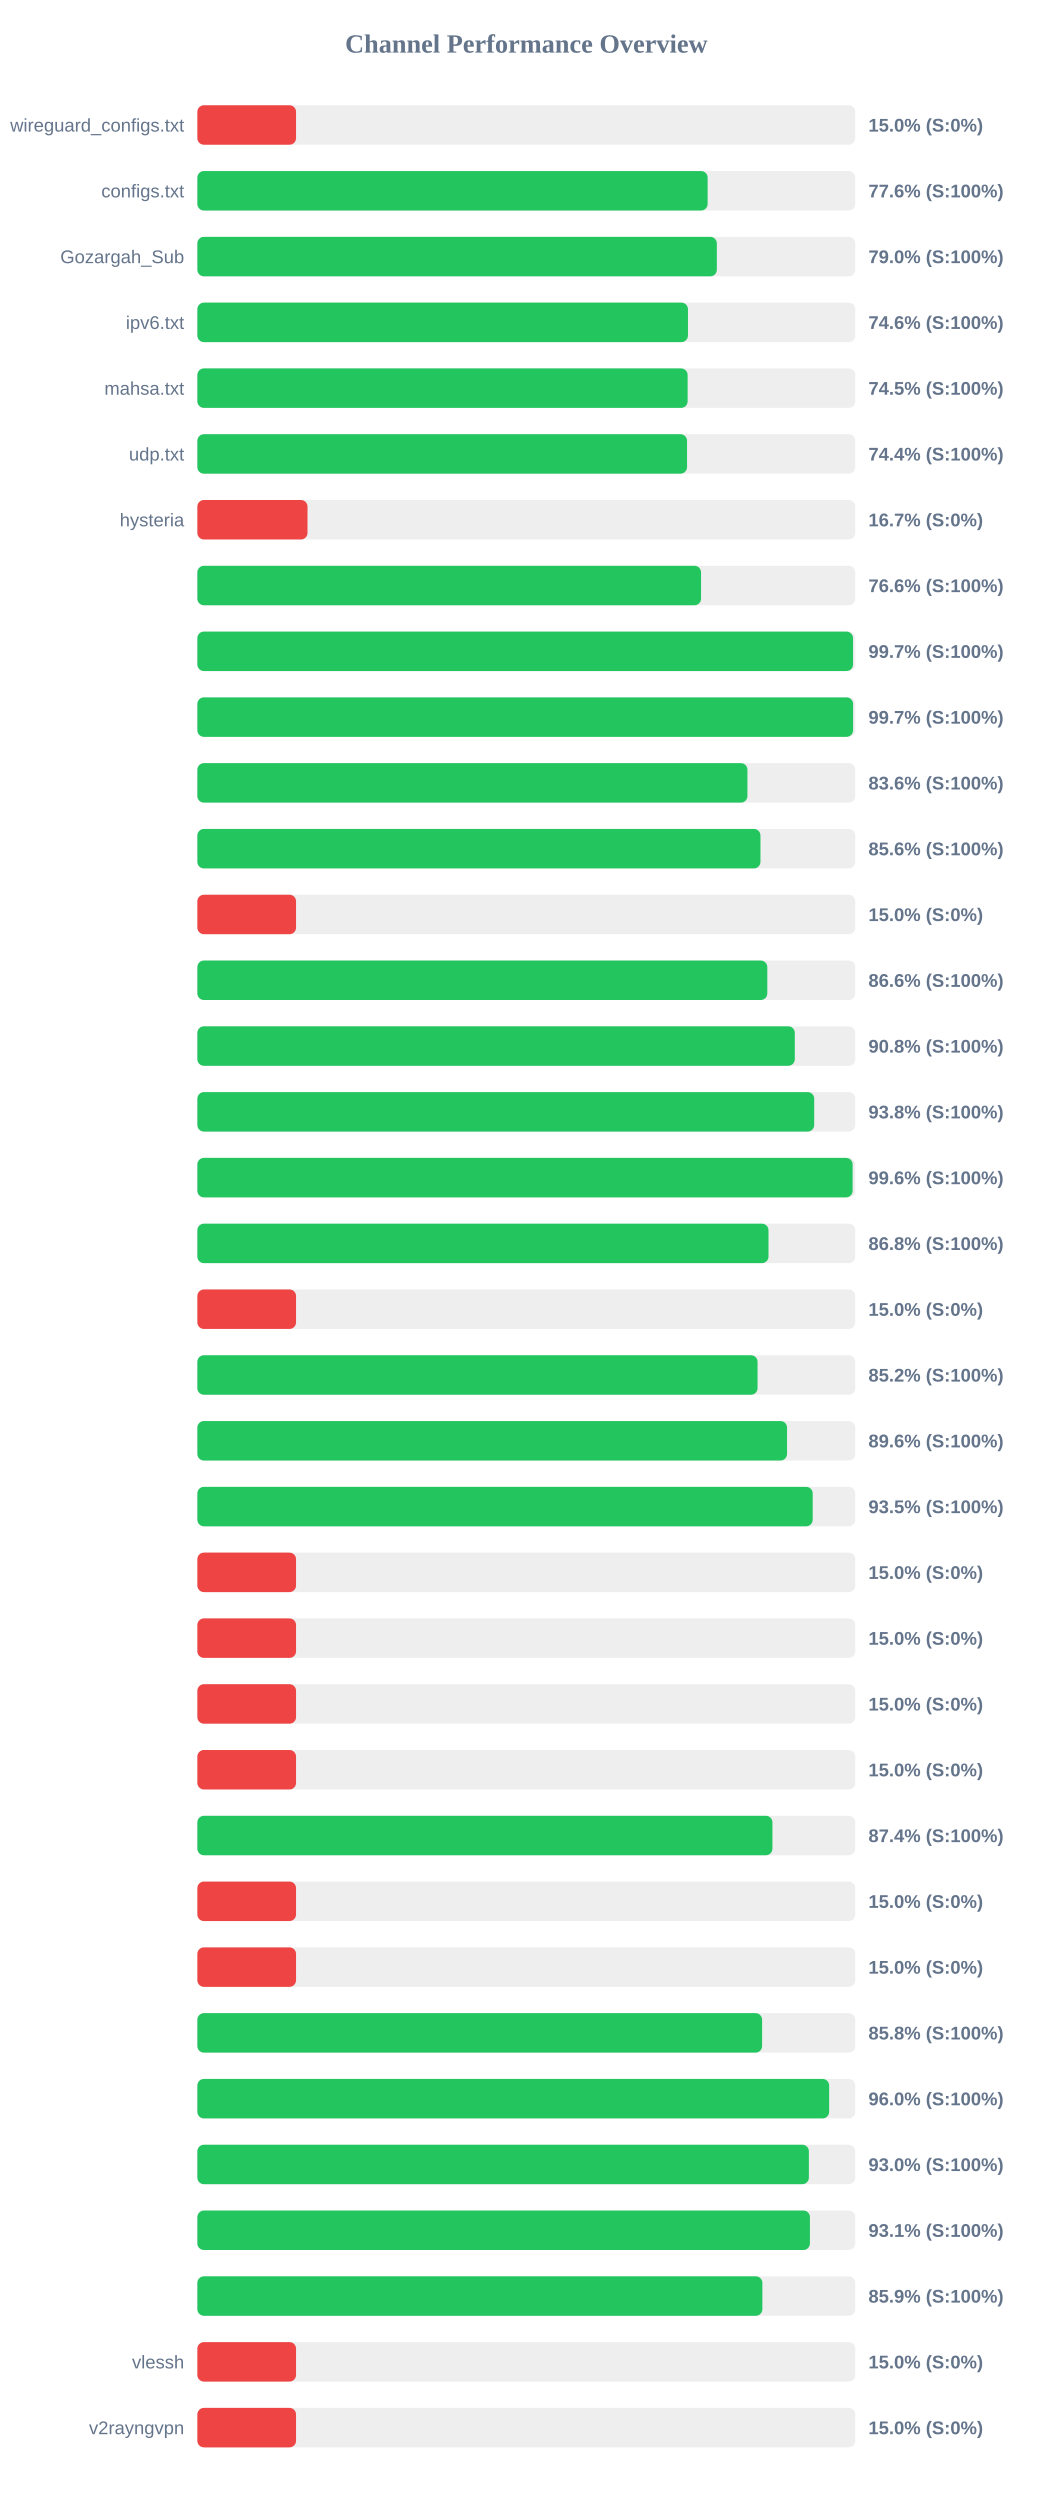
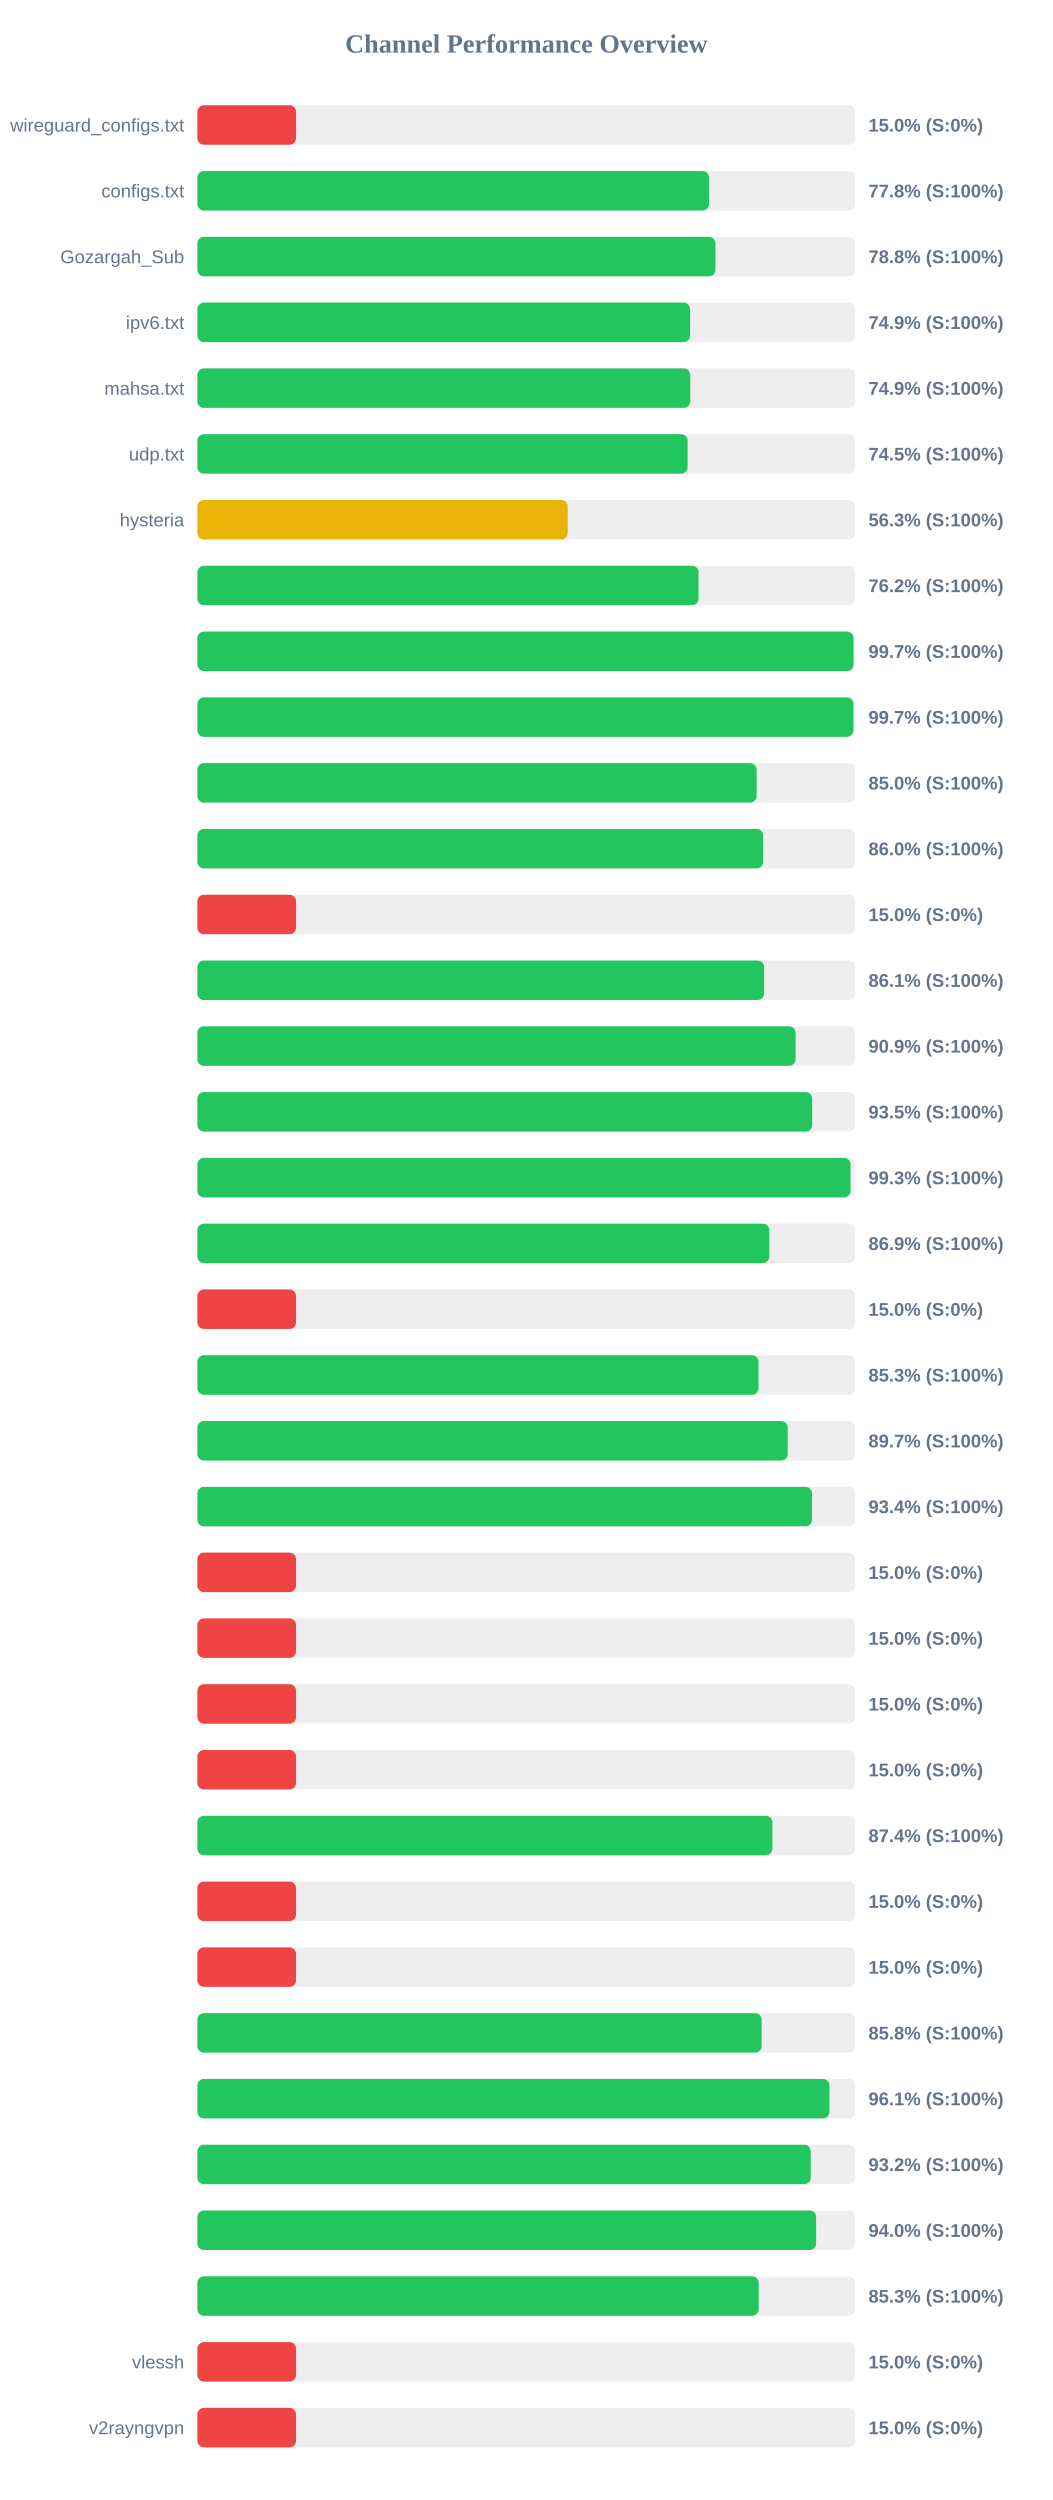
<svg xmlns="http://www.w3.org/2000/svg" width="800" height="1900" version="1.1">
  <style>
        .row { font: 14px Arial; fill: #64748b; }
        .score { font: bold 14px Arial; fill: #64748b; }
    </style>
  <text x="400" y="40" text-anchor="middle" font-size="20px" font-weight="bold" fill="#64748b">Channel Performance Overview</text>
  <rect x="150" y="80" width="500" height="30" fill="#eee" rx="5" />
  <rect x="150" y="80" width="75.0" height="30" fill="#ef4444" rx="5" />
  <text x="140" y="100" text-anchor="end" class="row">wireguard_configs.txt</text>
  <text x="660" y="100" text-anchor="start" class="score">15.0% (S:0%)</text>
  <rect x="150" y="130" width="500" height="30" fill="#eee" rx="5" />
-   <rect x="150" y="130" width="387.8" height="30" fill="#22c55e" rx="5" />
+   <rect x="150" y="130" width="388.85" height="30" fill="#22c55e" rx="5" />
  <text x="140" y="150" text-anchor="end" class="row">configs.txt</text>
-   <text x="660" y="150" text-anchor="start" class="score">77.6% (S:100%)</text>
+   <text x="660" y="150" text-anchor="start" class="score">77.8% (S:100%)</text>
  <rect x="150" y="180" width="500" height="30" fill="#eee" rx="5" />
-   <rect x="150" y="180" width="394.8" height="30" fill="#22c55e" rx="5" />
+   <rect x="150" y="180" width="393.75" height="30" fill="#22c55e" rx="5" />
  <text x="140" y="200" text-anchor="end" class="row">Gozargah_Sub</text>
-   <text x="660" y="200" text-anchor="start" class="score">79.0% (S:100%)</text>
+   <text x="660" y="200" text-anchor="start" class="score">78.8% (S:100%)</text>
  <rect x="150" y="230" width="500" height="30" fill="#eee" rx="5" />
-   <rect x="150" y="230" width="372.85" height="30" fill="#22c55e" rx="5" />
+   <rect x="150" y="230" width="374.5" height="30" fill="#22c55e" rx="5" />
  <text x="140" y="250" text-anchor="end" class="row">ipv6.txt</text>
-   <text x="660" y="250" text-anchor="start" class="score">74.6% (S:100%)</text>
+   <text x="660" y="250" text-anchor="start" class="score">74.9% (S:100%)</text>
  <rect x="150" y="280" width="500" height="30" fill="#eee" rx="5" />
-   <rect x="150" y="280" width="372.6" height="30" fill="#22c55e" rx="5" />
+   <rect x="150" y="280" width="374.6" height="30" fill="#22c55e" rx="5" />
  <text x="140" y="300" text-anchor="end" class="row">mahsa.txt</text>
-   <text x="660" y="300" text-anchor="start" class="score">74.5% (S:100%)</text>
+   <text x="660" y="300" text-anchor="start" class="score">74.9% (S:100%)</text>
  <rect x="150" y="330" width="500" height="30" fill="#eee" rx="5" />
-   <rect x="150" y="330" width="372.15" height="30" fill="#22c55e" rx="5" />
+   <rect x="150" y="330" width="372.6" height="30" fill="#22c55e" rx="5" />
  <text x="140" y="350" text-anchor="end" class="row">udp.txt</text>
-   <text x="660" y="350" text-anchor="start" class="score">74.4% (S:100%)</text>
+   <text x="660" y="350" text-anchor="start" class="score">74.5% (S:100%)</text>
  <rect x="150" y="380" width="500" height="30" fill="#eee" rx="5" />
-   <rect x="150" y="380" width="83.7" height="30" fill="#ef4444" rx="5" />
+   <rect x="150" y="380" width="281.45" height="30" fill="#eab308" rx="5" />
  <text x="140" y="400" text-anchor="end" class="row">hysteria</text>
-   <text x="660" y="400" text-anchor="start" class="score">16.7% (S:0%)</text>
+   <text x="660" y="400" text-anchor="start" class="score">56.3% (S:100%)</text>
  <rect x="150" y="430" width="500" height="30" fill="#eee" rx="5" />
-   <rect x="150" y="430" width="382.8" height="30" fill="#22c55e" rx="5" />
+   <rect x="150" y="430" width="380.9" height="30" fill="#22c55e" rx="5" />
  <text x="140" y="450" text-anchor="end" class="row" />
-   <text x="660" y="450" text-anchor="start" class="score">76.6% (S:100%)</text>
+   <text x="660" y="450" text-anchor="start" class="score">76.2% (S:100%)</text>
  <rect x="150" y="480" width="500" height="30" fill="#eee" rx="5" />
-   <rect x="150" y="480" width="498.3" height="30" fill="#22c55e" rx="5" />
+   <rect x="150" y="480" width="498.65" height="30" fill="#22c55e" rx="5" />
  <text x="140" y="500" text-anchor="end" class="row" />
  <text x="660" y="500" text-anchor="start" class="score">99.7% (S:100%)</text>
  <rect x="150" y="530" width="500" height="30" fill="#eee" rx="5" />
-   <rect x="150" y="530" width="498.35" height="30" fill="#22c55e" rx="5" />
+   <rect x="150" y="530" width="498.55" height="30" fill="#22c55e" rx="5" />
  <text x="140" y="550" text-anchor="end" class="row" />
  <text x="660" y="550" text-anchor="start" class="score">99.7% (S:100%)</text>
  <rect x="150" y="580" width="500" height="30" fill="#eee" rx="5" />
-   <rect x="150" y="580" width="418.05" height="30" fill="#22c55e" rx="5" />
+   <rect x="150" y="580" width="425.05" height="30" fill="#22c55e" rx="5" />
  <text x="140" y="600" text-anchor="end" class="row" />
-   <text x="660" y="600" text-anchor="start" class="score">83.6% (S:100%)</text>
+   <text x="660" y="600" text-anchor="start" class="score">85.0% (S:100%)</text>
  <rect x="150" y="630" width="500" height="30" fill="#eee" rx="5" />
-   <rect x="150" y="630" width="427.95" height="30" fill="#22c55e" rx="5" />
+   <rect x="150" y="630" width="429.95" height="30" fill="#22c55e" rx="5" />
  <text x="140" y="650" text-anchor="end" class="row" />
-   <text x="660" y="650" text-anchor="start" class="score">85.6% (S:100%)</text>
+   <text x="660" y="650" text-anchor="start" class="score">86.0% (S:100%)</text>
  <rect x="150" y="680" width="500" height="30" fill="#eee" rx="5" />
  <rect x="150" y="680" width="75.0" height="30" fill="#ef4444" rx="5" />
  <text x="140" y="700" text-anchor="end" class="row" />
  <text x="660" y="700" text-anchor="start" class="score">15.0% (S:0%)</text>
  <rect x="150" y="730" width="500" height="30" fill="#eee" rx="5" />
-   <rect x="150" y="730" width="433.15" height="30" fill="#22c55e" rx="5" />
+   <rect x="150" y="730" width="430.7" height="30" fill="#22c55e" rx="5" />
  <text x="140" y="750" text-anchor="end" class="row" />
-   <text x="660" y="750" text-anchor="start" class="score">86.6% (S:100%)</text>
+   <text x="660" y="750" text-anchor="start" class="score">86.1% (S:100%)</text>
  <rect x="150" y="780" width="500" height="30" fill="#eee" rx="5" />
-   <rect x="150" y="780" width="454.05" height="30" fill="#22c55e" rx="5" />
+   <rect x="150" y="780" width="454.65" height="30" fill="#22c55e" rx="5" />
  <text x="140" y="800" text-anchor="end" class="row" />
-   <text x="660" y="800" text-anchor="start" class="score">90.8% (S:100%)</text>
+   <text x="660" y="800" text-anchor="start" class="score">90.9% (S:100%)</text>
  <rect x="150" y="830" width="500" height="30" fill="#eee" rx="5" />
-   <rect x="150" y="830" width="468.8" height="30" fill="#22c55e" rx="5" />
+   <rect x="150" y="830" width="467.25" height="30" fill="#22c55e" rx="5" />
  <text x="140" y="850" text-anchor="end" class="row" />
-   <text x="660" y="850" text-anchor="start" class="score">93.8% (S:100%)</text>
+   <text x="660" y="850" text-anchor="start" class="score">93.5% (S:100%)</text>
  <rect x="150" y="880" width="500" height="30" fill="#eee" rx="5" />
-   <rect x="150" y="880" width="498.0" height="30" fill="#22c55e" rx="5" />
+   <rect x="150" y="880" width="496.4" height="30" fill="#22c55e" rx="5" />
  <text x="140" y="900" text-anchor="end" class="row" />
-   <text x="660" y="900" text-anchor="start" class="score">99.6% (S:100%)</text>
+   <text x="660" y="900" text-anchor="start" class="score">99.3% (S:100%)</text>
  <rect x="150" y="930" width="500" height="30" fill="#eee" rx="5" />
-   <rect x="150" y="930" width="434.05" height="30" fill="#22c55e" rx="5" />
+   <rect x="150" y="930" width="434.65" height="30" fill="#22c55e" rx="5" />
  <text x="140" y="950" text-anchor="end" class="row" />
-   <text x="660" y="950" text-anchor="start" class="score">86.8% (S:100%)</text>
+   <text x="660" y="950" text-anchor="start" class="score">86.9% (S:100%)</text>
  <rect x="150" y="980" width="500" height="30" fill="#eee" rx="5" />
  <rect x="150" y="980" width="75.0" height="30" fill="#ef4444" rx="5" />
  <text x="140" y="1000" text-anchor="end" class="row" />
  <text x="660" y="1000" text-anchor="start" class="score">15.0% (S:0%)</text>
  <rect x="150" y="1030" width="500" height="30" fill="#eee" rx="5" />
-   <rect x="150" y="1030" width="425.75" height="30" fill="#22c55e" rx="5" />
+   <rect x="150" y="1030" width="426.5" height="30" fill="#22c55e" rx="5" />
  <text x="140" y="1050" text-anchor="end" class="row" />
-   <text x="660" y="1050" text-anchor="start" class="score">85.2% (S:100%)</text>
+   <text x="660" y="1050" text-anchor="start" class="score">85.3% (S:100%)</text>
  <rect x="150" y="1080" width="500" height="30" fill="#eee" rx="5" />
-   <rect x="150" y="1080" width="448.15" height="30" fill="#22c55e" rx="5" />
+   <rect x="150" y="1080" width="448.65" height="30" fill="#22c55e" rx="5" />
  <text x="140" y="1100" text-anchor="end" class="row" />
-   <text x="660" y="1100" text-anchor="start" class="score">89.6% (S:100%)</text>
+   <text x="660" y="1100" text-anchor="start" class="score">89.7% (S:100%)</text>
  <rect x="150" y="1130" width="500" height="30" fill="#eee" rx="5" />
-   <rect x="150" y="1130" width="467.65" height="30" fill="#22c55e" rx="5" />
+   <rect x="150" y="1130" width="467.1" height="30" fill="#22c55e" rx="5" />
  <text x="140" y="1150" text-anchor="end" class="row" />
-   <text x="660" y="1150" text-anchor="start" class="score">93.5% (S:100%)</text>
+   <text x="660" y="1150" text-anchor="start" class="score">93.4% (S:100%)</text>
  <rect x="150" y="1180" width="500" height="30" fill="#eee" rx="5" />
  <rect x="150" y="1180" width="75.0" height="30" fill="#ef4444" rx="5" />
  <text x="140" y="1200" text-anchor="end" class="row" />
  <text x="660" y="1200" text-anchor="start" class="score">15.0% (S:0%)</text>
  <rect x="150" y="1230" width="500" height="30" fill="#eee" rx="5" />
  <rect x="150" y="1230" width="75.0" height="30" fill="#ef4444" rx="5" />
  <text x="140" y="1250" text-anchor="end" class="row" />
  <text x="660" y="1250" text-anchor="start" class="score">15.0% (S:0%)</text>
  <rect x="150" y="1280" width="500" height="30" fill="#eee" rx="5" />
  <rect x="150" y="1280" width="75.0" height="30" fill="#ef4444" rx="5" />
  <text x="140" y="1300" text-anchor="end" class="row" />
  <text x="660" y="1300" text-anchor="start" class="score">15.0% (S:0%)</text>
  <rect x="150" y="1330" width="500" height="30" fill="#eee" rx="5" />
  <rect x="150" y="1330" width="75.0" height="30" fill="#ef4444" rx="5" />
  <text x="140" y="1350" text-anchor="end" class="row" />
  <text x="660" y="1350" text-anchor="start" class="score">15.0% (S:0%)</text>
  <rect x="150" y="1380" width="500" height="30" fill="#eee" rx="5" />
-   <rect x="150" y="1380" width="437.05" height="30" fill="#22c55e" rx="5" />
+   <rect x="150" y="1380" width="437.0" height="30" fill="#22c55e" rx="5" />
  <text x="140" y="1400" text-anchor="end" class="row" />
  <text x="660" y="1400" text-anchor="start" class="score">87.4% (S:100%)</text>
  <rect x="150" y="1430" width="500" height="30" fill="#eee" rx="5" />
  <rect x="150" y="1430" width="75.0" height="30" fill="#ef4444" rx="5" />
  <text x="140" y="1450" text-anchor="end" class="row" />
  <text x="660" y="1450" text-anchor="start" class="score">15.0% (S:0%)</text>
  <rect x="150" y="1480" width="500" height="30" fill="#eee" rx="5" />
  <rect x="150" y="1480" width="75.0" height="30" fill="#ef4444" rx="5" />
  <text x="140" y="1500" text-anchor="end" class="row" />
  <text x="660" y="1500" text-anchor="start" class="score">15.0% (S:0%)</text>
  <rect x="150" y="1530" width="500" height="30" fill="#eee" rx="5" />
-   <rect x="150" y="1530" width="429.2" height="30" fill="#22c55e" rx="5" />
+   <rect x="150" y="1530" width="428.85" height="30" fill="#22c55e" rx="5" />
  <text x="140" y="1550" text-anchor="end" class="row" />
  <text x="660" y="1550" text-anchor="start" class="score">85.8% (S:100%)</text>
  <rect x="150" y="1580" width="500" height="30" fill="#eee" rx="5" />
-   <rect x="150" y="1580" width="480.15" height="30" fill="#22c55e" rx="5" />
+   <rect x="150" y="1580" width="480.4" height="30" fill="#22c55e" rx="5" />
  <text x="140" y="1600" text-anchor="end" class="row" />
-   <text x="660" y="1600" text-anchor="start" class="score">96.0% (S:100%)</text>
+   <text x="660" y="1600" text-anchor="start" class="score">96.1% (S:100%)</text>
  <rect x="150" y="1630" width="500" height="30" fill="#eee" rx="5" />
-   <rect x="150" y="1630" width="464.75" height="30" fill="#22c55e" rx="5" />
+   <rect x="150" y="1630" width="466.15" height="30" fill="#22c55e" rx="5" />
  <text x="140" y="1650" text-anchor="end" class="row" />
-   <text x="660" y="1650" text-anchor="start" class="score">93.0% (S:100%)</text>
+   <text x="660" y="1650" text-anchor="start" class="score">93.2% (S:100%)</text>
  <rect x="150" y="1680" width="500" height="30" fill="#eee" rx="5" />
-   <rect x="150" y="1680" width="465.55" height="30" fill="#22c55e" rx="5" />
+   <rect x="150" y="1680" width="470.25" height="30" fill="#22c55e" rx="5" />
  <text x="140" y="1700" text-anchor="end" class="row" />
-   <text x="660" y="1700" text-anchor="start" class="score">93.1% (S:100%)</text>
+   <text x="660" y="1700" text-anchor="start" class="score">94.0% (S:100%)</text>
  <rect x="150" y="1730" width="500" height="30" fill="#eee" rx="5" />
-   <rect x="150" y="1730" width="429.4" height="30" fill="#22c55e" rx="5" />
+   <rect x="150" y="1730" width="426.6" height="30" fill="#22c55e" rx="5" />
  <text x="140" y="1750" text-anchor="end" class="row" />
-   <text x="660" y="1750" text-anchor="start" class="score">85.9% (S:100%)</text>
+   <text x="660" y="1750" text-anchor="start" class="score">85.3% (S:100%)</text>
  <rect x="150" y="1780" width="500" height="30" fill="#eee" rx="5" />
  <rect x="150" y="1780" width="75.0" height="30" fill="#ef4444" rx="5" />
  <text x="140" y="1800" text-anchor="end" class="row">vlessh</text>
  <text x="660" y="1800" text-anchor="start" class="score">15.0% (S:0%)</text>
  <rect x="150" y="1830" width="500" height="30" fill="#eee" rx="5" />
  <rect x="150" y="1830" width="75.0" height="30" fill="#ef4444" rx="5" />
  <text x="140" y="1850" text-anchor="end" class="row">v2rayngvpn</text>
  <text x="660" y="1850" text-anchor="start" class="score">15.0% (S:0%)</text>
</svg>
